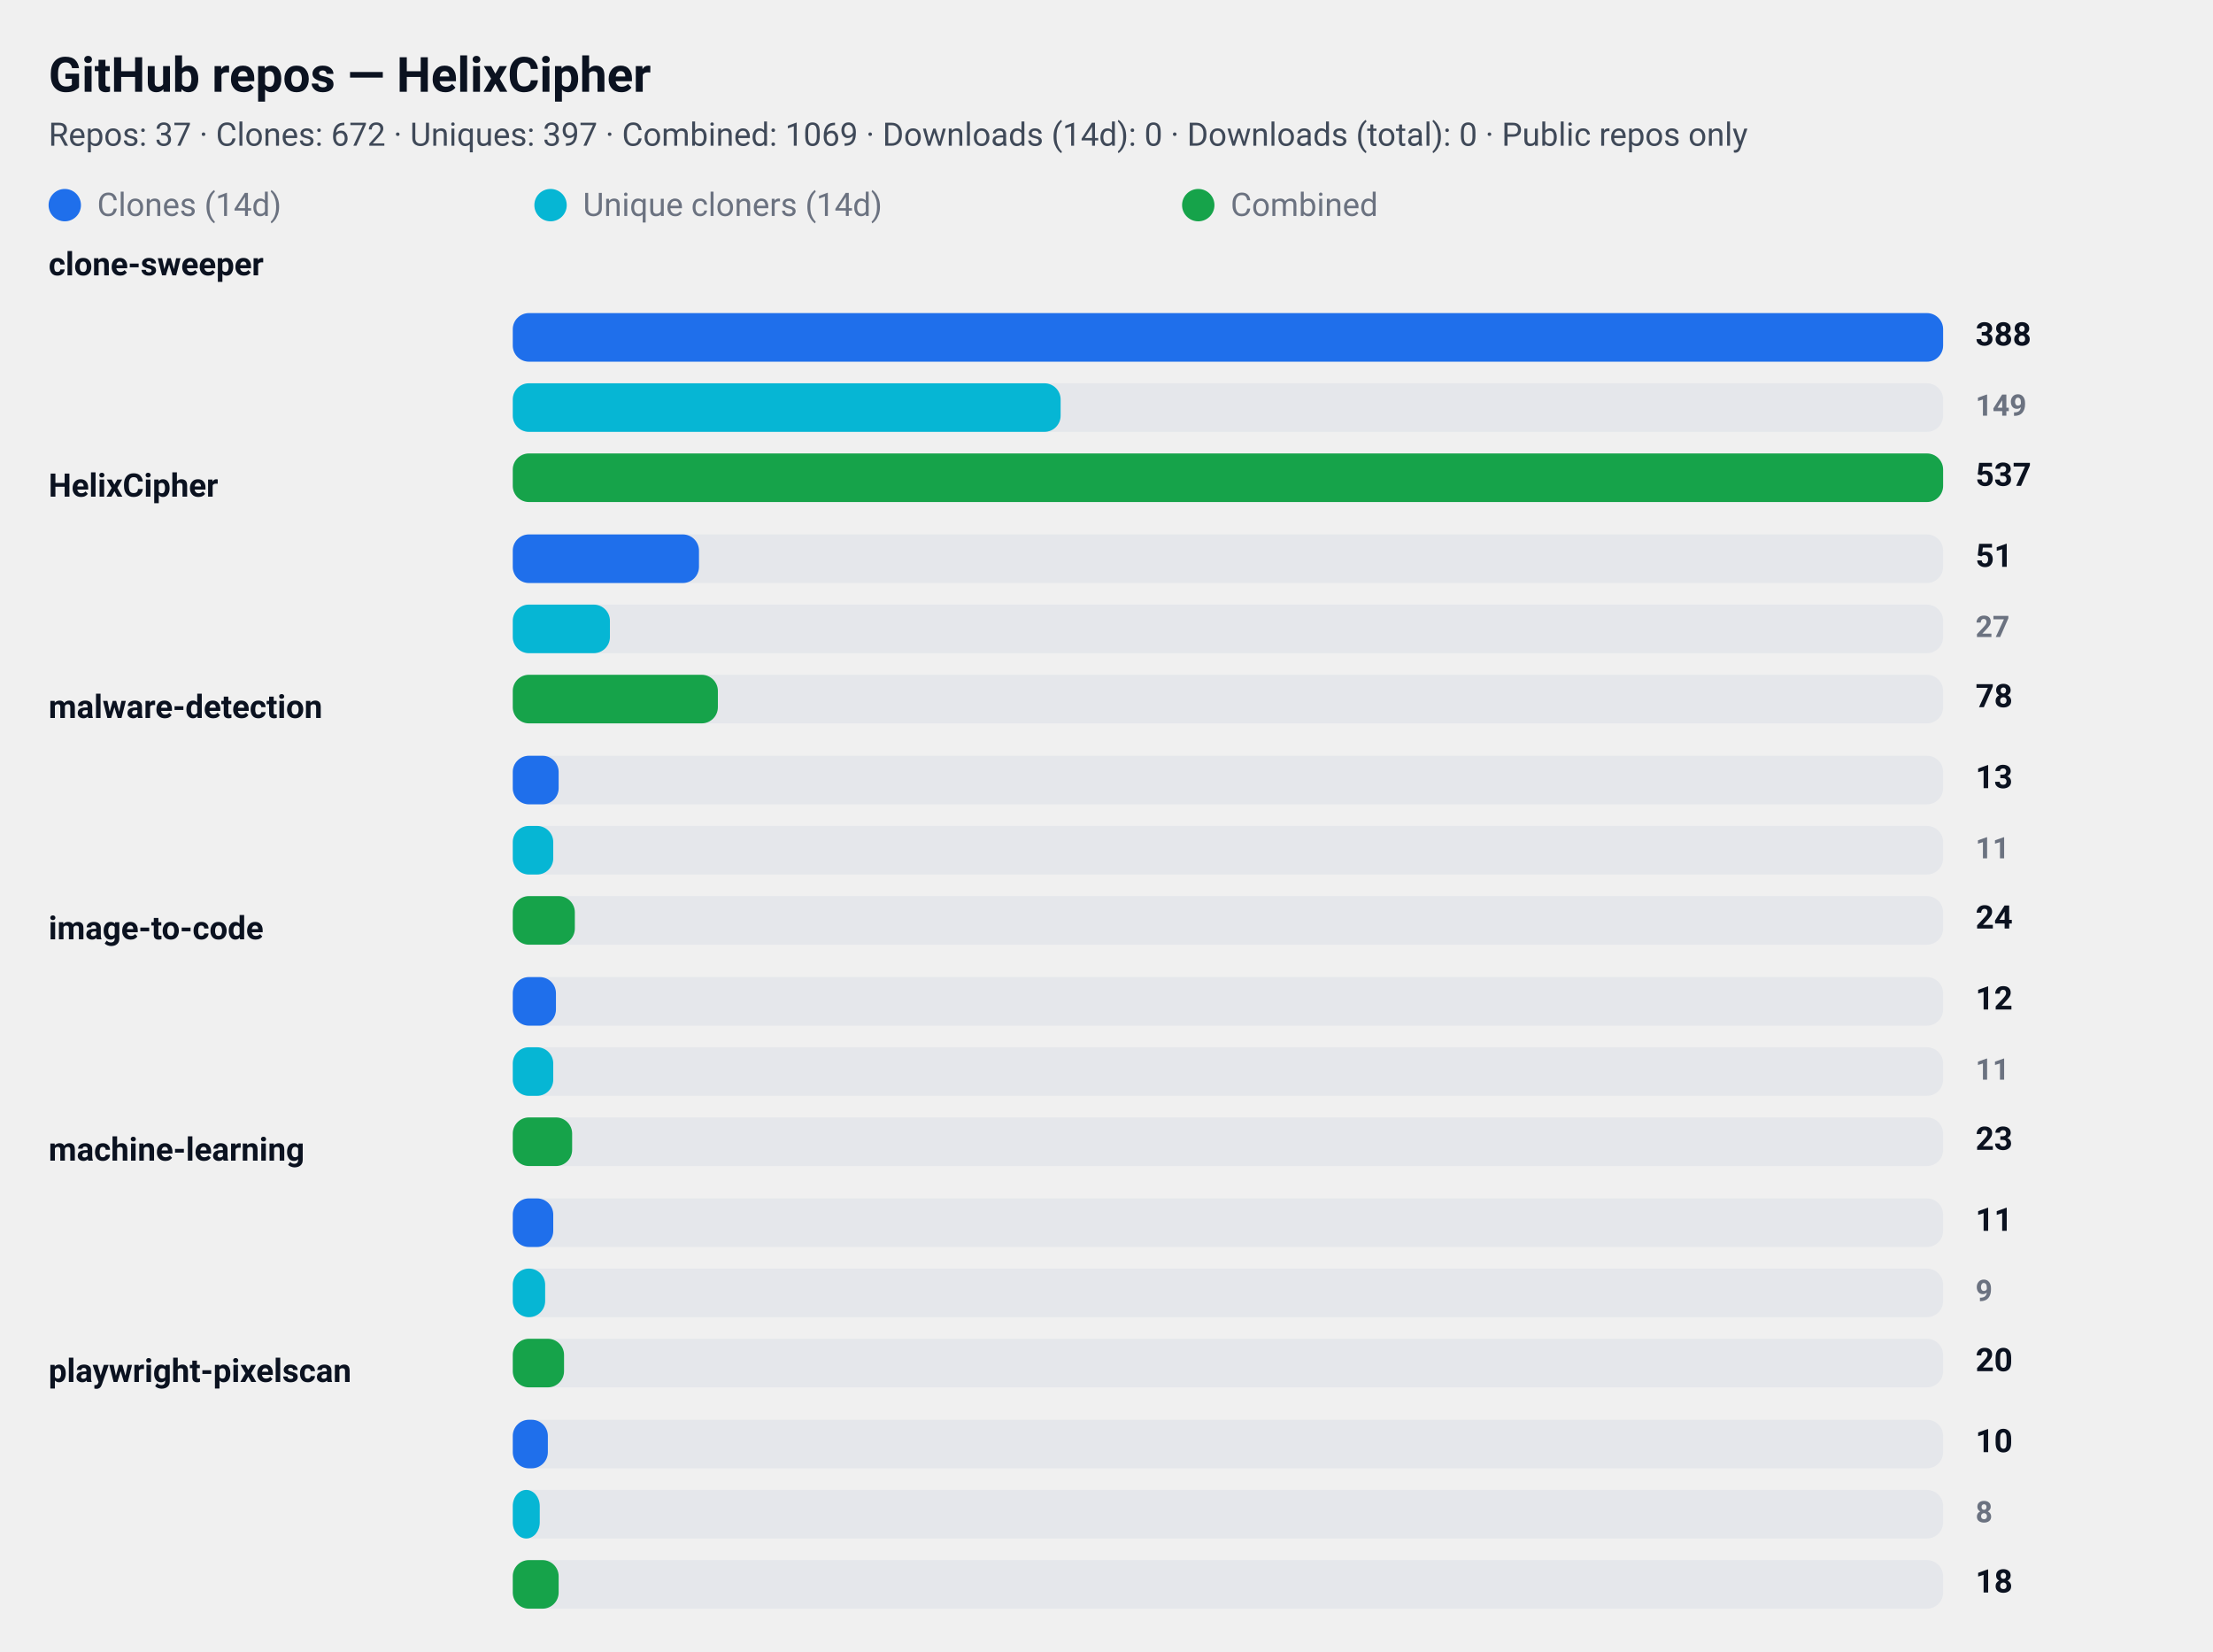
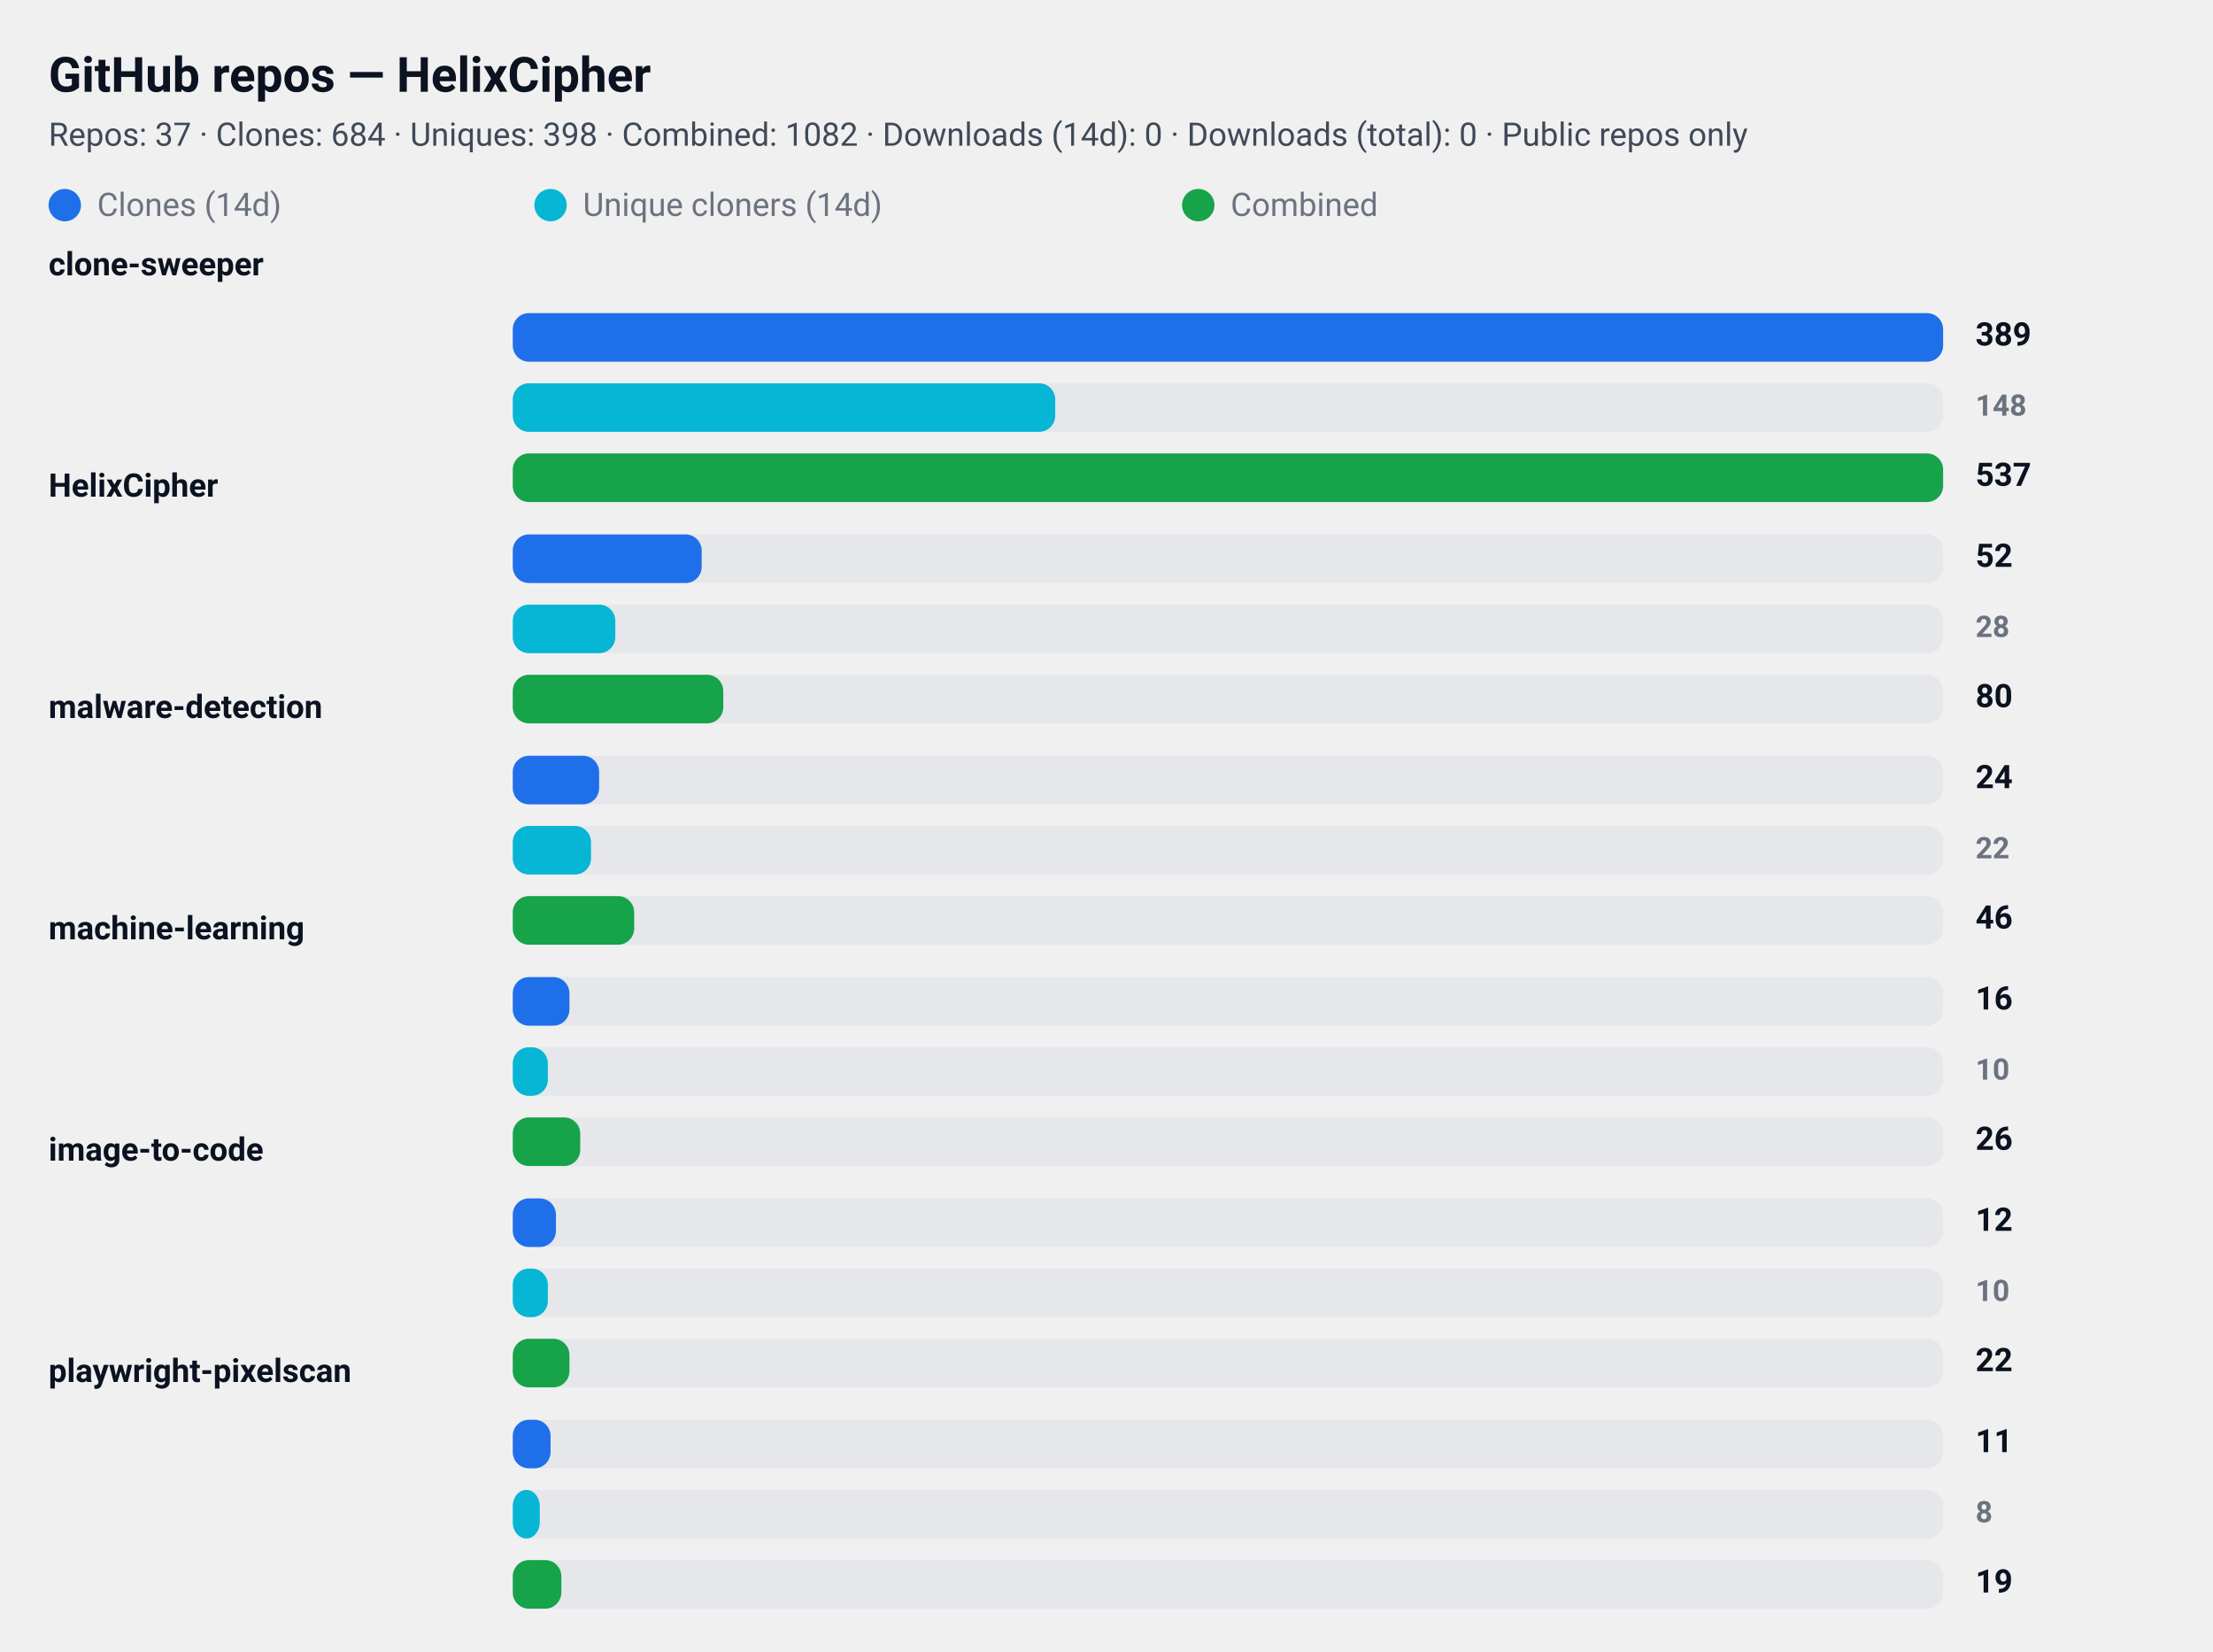
<svg xmlns="http://www.w3.org/2000/svg" width="820" height="612" viewBox="0 0 820 612" role="img" aria-label="GitHub repository clone statistics">
  <style>
  .card  { font-family: "Segoe UI", Roboto, "Helvetica Neue", Arial, sans-serif; }
  .title { font-weight: 700; font-size: 18px; fill: #0b1220; }
  .meta  { font-weight: 400; font-size: 12px; fill: #374151; opacity: 0.95; }
  .label { font-weight: 600; font-size: 12px; fill: #0b1220; }
  .count { font-weight: 700; font-size: 12px; fill: #0b1220; text-anchor: start; }
  .count-small { font-weight: 600; font-size: 11px; fill:#6b7280; text-anchor: start; }
  .muted { font-size:12px; fill:#6b7280; }

  .bar-clone { fill: #1f6feb; rx:6; }
  .bar-uniq  { fill: #06b6d4; rx:6; }
  .bar-comb  { fill: #16a34a; rx:6; }

  .bar-bg { fill: #e5e7eb; rx:6; }
  @media (prefers-color-scheme: dark) {
    .title, .meta, .label, .count, .count-small, .muted { fill: #ffffff; }
    .meta, .count-small { opacity: 0.9; }
  }
</style>
  <rect x="0" y="0" width="820" height="612" rx="12" fill="transparent" />
  <text x="18" y="34" class="title card">GitHub repos — HelixCipher</text>
-   <text x="18" y="54" class="meta card">Repos: 37 · Clones: 672 · Uniques: 397 · Combined: 1069 · Downloads (14d): 0 · Downloads (total): 0 · Public repos only</text>
+   <text x="18" y="54" class="meta card">Repos: 37 · Clones: 684 · Uniques: 398 · Combined: 1082 · Downloads (14d): 0 · Downloads (total): 0 · Public repos only</text>
  <g id="legend">
    <rect x="18" y="70" width="12" height="12" class="bar-clone" />
    <text x="36" y="80" class="muted card">Clones (14d)</text>
    <rect x="198" y="70" width="12" height="12" class="bar-uniq" />
    <text x="216" y="80" class="muted card">Unique cloners (14d)</text>
    <rect x="438" y="70" width="12" height="12" class="bar-comb" />
    <text x="456" y="80" class="muted card">Combined</text>
  </g>
  <text x="18" y="102" class="label card">clone-sweeper</text>
  <rect x="190" y="116" width="530" height="18" class="bar-bg" />
  <rect x="190" y="116" width="530" height="18" class="bar-clone" />
-   <text x="732" y="128" class="count card">388</text>
+   <text x="732" y="128" class="count card">389</text>
  <rect x="190" y="142" width="530" height="18" class="bar-bg" />
-   <rect x="190" y="142" width="203" height="18" class="bar-uniq" />
-   <text x="732" y="154" class="count-small card">149</text>
+   <rect x="190" y="142" width="201" height="18" class="bar-uniq" />
+   <text x="732" y="154" class="count-small card">148</text>
  <rect x="190" y="168" width="530" height="18" class="bar-bg" />
  <rect x="190" y="168" width="530" height="18" class="bar-comb" />
  <text x="732" y="180" class="count card">537</text>
  <text x="18" y="184" class="label card">HelixCipher</text>
  <rect x="190" y="198" width="530" height="18" class="bar-bg" />
-   <rect x="190" y="198" width="69" height="18" class="bar-clone" />
-   <text x="732" y="210" class="count card">51</text>
+   <rect x="190" y="198" width="70" height="18" class="bar-clone" />
+   <text x="732" y="210" class="count card">52</text>
  <rect x="190" y="224" width="530" height="18" class="bar-bg" />
-   <rect x="190" y="224" width="36" height="18" class="bar-uniq" />
-   <text x="732" y="236" class="count-small card">27</text>
+   <rect x="190" y="224" width="38" height="18" class="bar-uniq" />
+   <text x="732" y="236" class="count-small card">28</text>
  <rect x="190" y="250" width="530" height="18" class="bar-bg" />
-   <rect x="190" y="250" width="76" height="18" class="bar-comb" />
-   <text x="732" y="262" class="count card">78</text>
+   <rect x="190" y="250" width="78" height="18" class="bar-comb" />
+   <text x="732" y="262" class="count card">80</text>
  <text x="18" y="266" class="label card">malware-detection</text>
  <rect x="190" y="280" width="530" height="18" class="bar-bg" />
-   <rect x="190" y="280" width="17" height="18" class="bar-clone" />
-   <text x="732" y="292" class="count card">13</text>
+   <rect x="190" y="280" width="32" height="18" class="bar-clone" />
+   <text x="732" y="292" class="count card">24</text>
  <rect x="190" y="306" width="530" height="18" class="bar-bg" />
-   <rect x="190" y="306" width="15" height="18" class="bar-uniq" />
-   <text x="732" y="318" class="count-small card">11</text>
+   <rect x="190" y="306" width="29" height="18" class="bar-uniq" />
+   <text x="732" y="318" class="count-small card">22</text>
  <rect x="190" y="332" width="530" height="18" class="bar-bg" />
-   <rect x="190" y="332" width="23" height="18" class="bar-comb" />
-   <text x="732" y="344" class="count card">24</text>
-   <text x="18" y="348" class="label card">image-to-code</text>
+   <rect x="190" y="332" width="45" height="18" class="bar-comb" />
+   <text x="732" y="344" class="count card">46</text>
+   <text x="18" y="348" class="label card">machine-learning</text>
  <rect x="190" y="362" width="530" height="18" class="bar-bg" />
-   <rect x="190" y="362" width="16" height="18" class="bar-clone" />
-   <text x="732" y="374" class="count card">12</text>
+   <rect x="190" y="362" width="21" height="18" class="bar-clone" />
+   <text x="732" y="374" class="count card">16</text>
  <rect x="190" y="388" width="530" height="18" class="bar-bg" />
-   <rect x="190" y="388" width="15" height="18" class="bar-uniq" />
-   <text x="732" y="400" class="count-small card">11</text>
+   <rect x="190" y="388" width="13" height="18" class="bar-uniq" />
+   <text x="732" y="400" class="count-small card">10</text>
  <rect x="190" y="414" width="530" height="18" class="bar-bg" />
-   <rect x="190" y="414" width="22" height="18" class="bar-comb" />
-   <text x="732" y="426" class="count card">23</text>
-   <text x="18" y="430" class="label card">machine-learning</text>
+   <rect x="190" y="414" width="25" height="18" class="bar-comb" />
+   <text x="732" y="426" class="count card">26</text>
+   <text x="18" y="430" class="label card">image-to-code</text>
  <rect x="190" y="444" width="530" height="18" class="bar-bg" />
-   <rect x="190" y="444" width="15" height="18" class="bar-clone" />
-   <text x="732" y="456" class="count card">11</text>
+   <rect x="190" y="444" width="16" height="18" class="bar-clone" />
+   <text x="732" y="456" class="count card">12</text>
  <rect x="190" y="470" width="530" height="18" class="bar-bg" />
-   <rect x="190" y="470" width="12" height="18" class="bar-uniq" />
-   <text x="732" y="482" class="count-small card">9</text>
+   <rect x="190" y="470" width="13" height="18" class="bar-uniq" />
+   <text x="732" y="482" class="count-small card">10</text>
  <rect x="190" y="496" width="530" height="18" class="bar-bg" />
-   <rect x="190" y="496" width="19" height="18" class="bar-comb" />
-   <text x="732" y="508" class="count card">20</text>
+   <rect x="190" y="496" width="21" height="18" class="bar-comb" />
+   <text x="732" y="508" class="count card">22</text>
  <text x="18" y="512" class="label card">playwright-pixelscan</text>
  <rect x="190" y="526" width="530" height="18" class="bar-bg" />
-   <rect x="190" y="526" width="13" height="18" class="bar-clone" />
-   <text x="732" y="538" class="count card">10</text>
+   <rect x="190" y="526" width="14" height="18" class="bar-clone" />
+   <text x="732" y="538" class="count card">11</text>
  <rect x="190" y="552" width="530" height="18" class="bar-bg" />
  <rect x="190" y="552" width="10" height="18" class="bar-uniq" />
  <text x="732" y="564" class="count-small card">8</text>
  <rect x="190" y="578" width="530" height="18" class="bar-bg" />
-   <rect x="190" y="578" width="17" height="18" class="bar-comb" />
-   <text x="732" y="590" class="count card">18</text>
+   <rect x="190" y="578" width="18" height="18" class="bar-comb" />
+   <text x="732" y="590" class="count card">19</text>
</svg>
